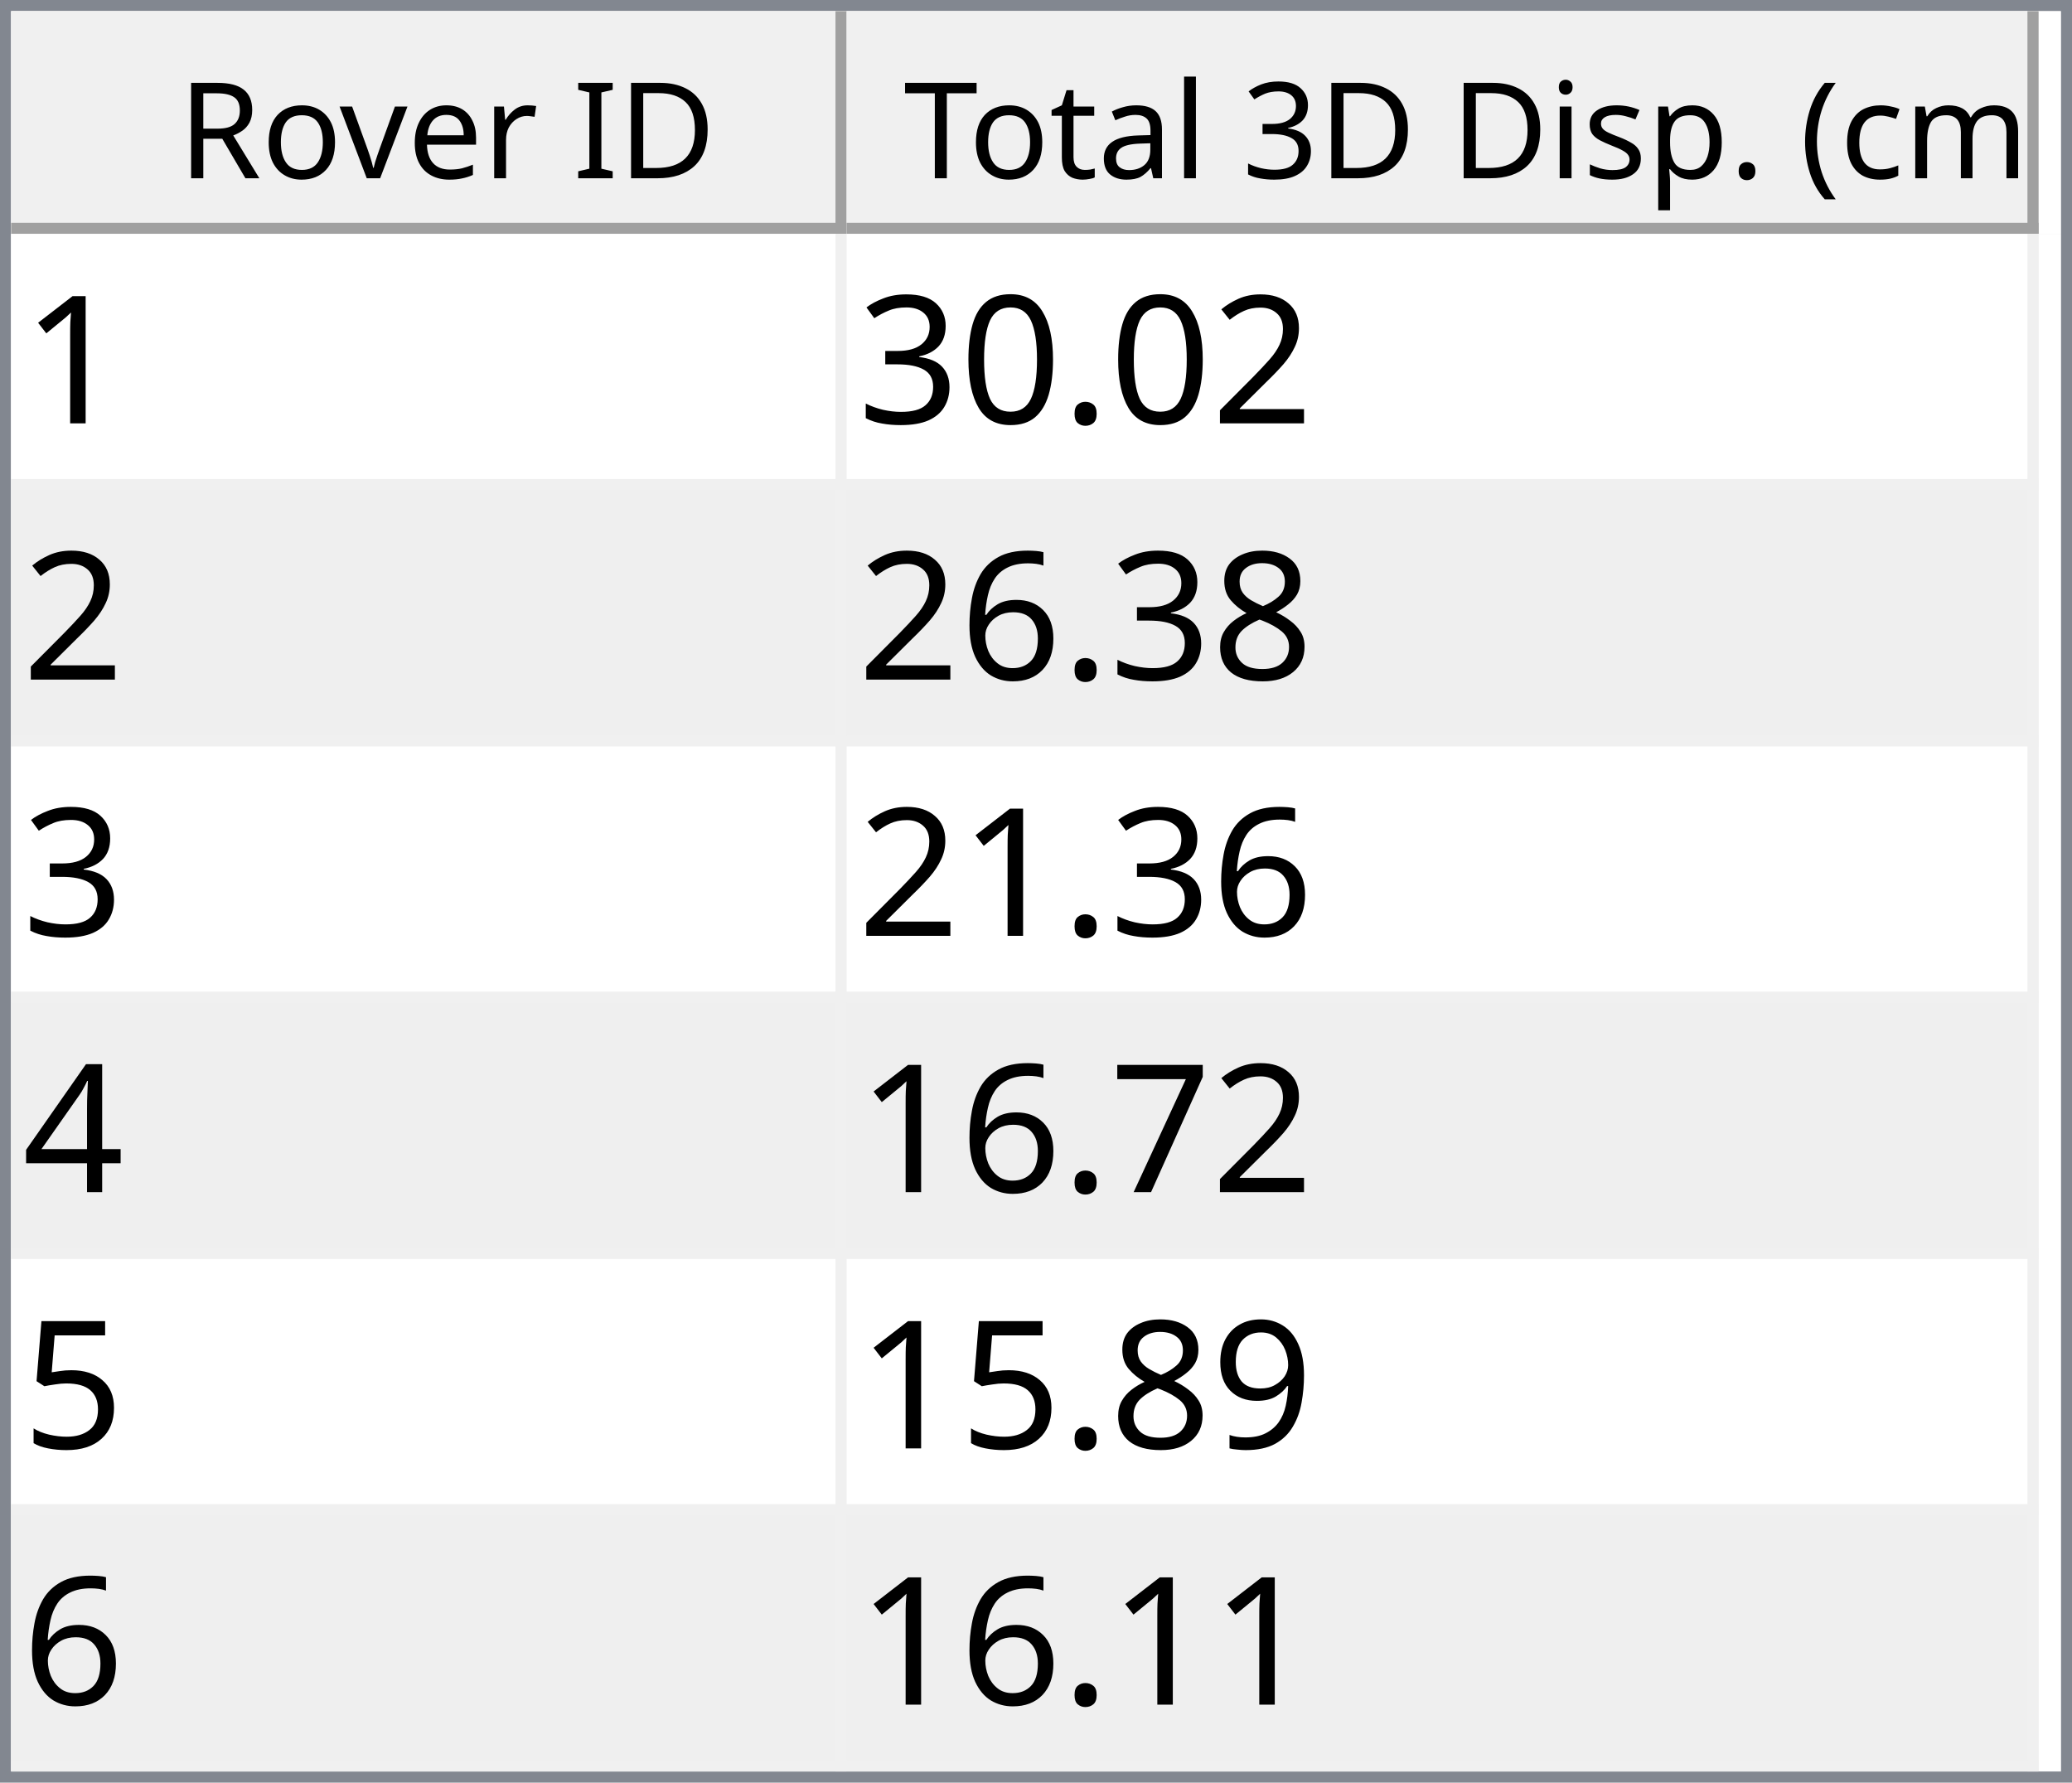
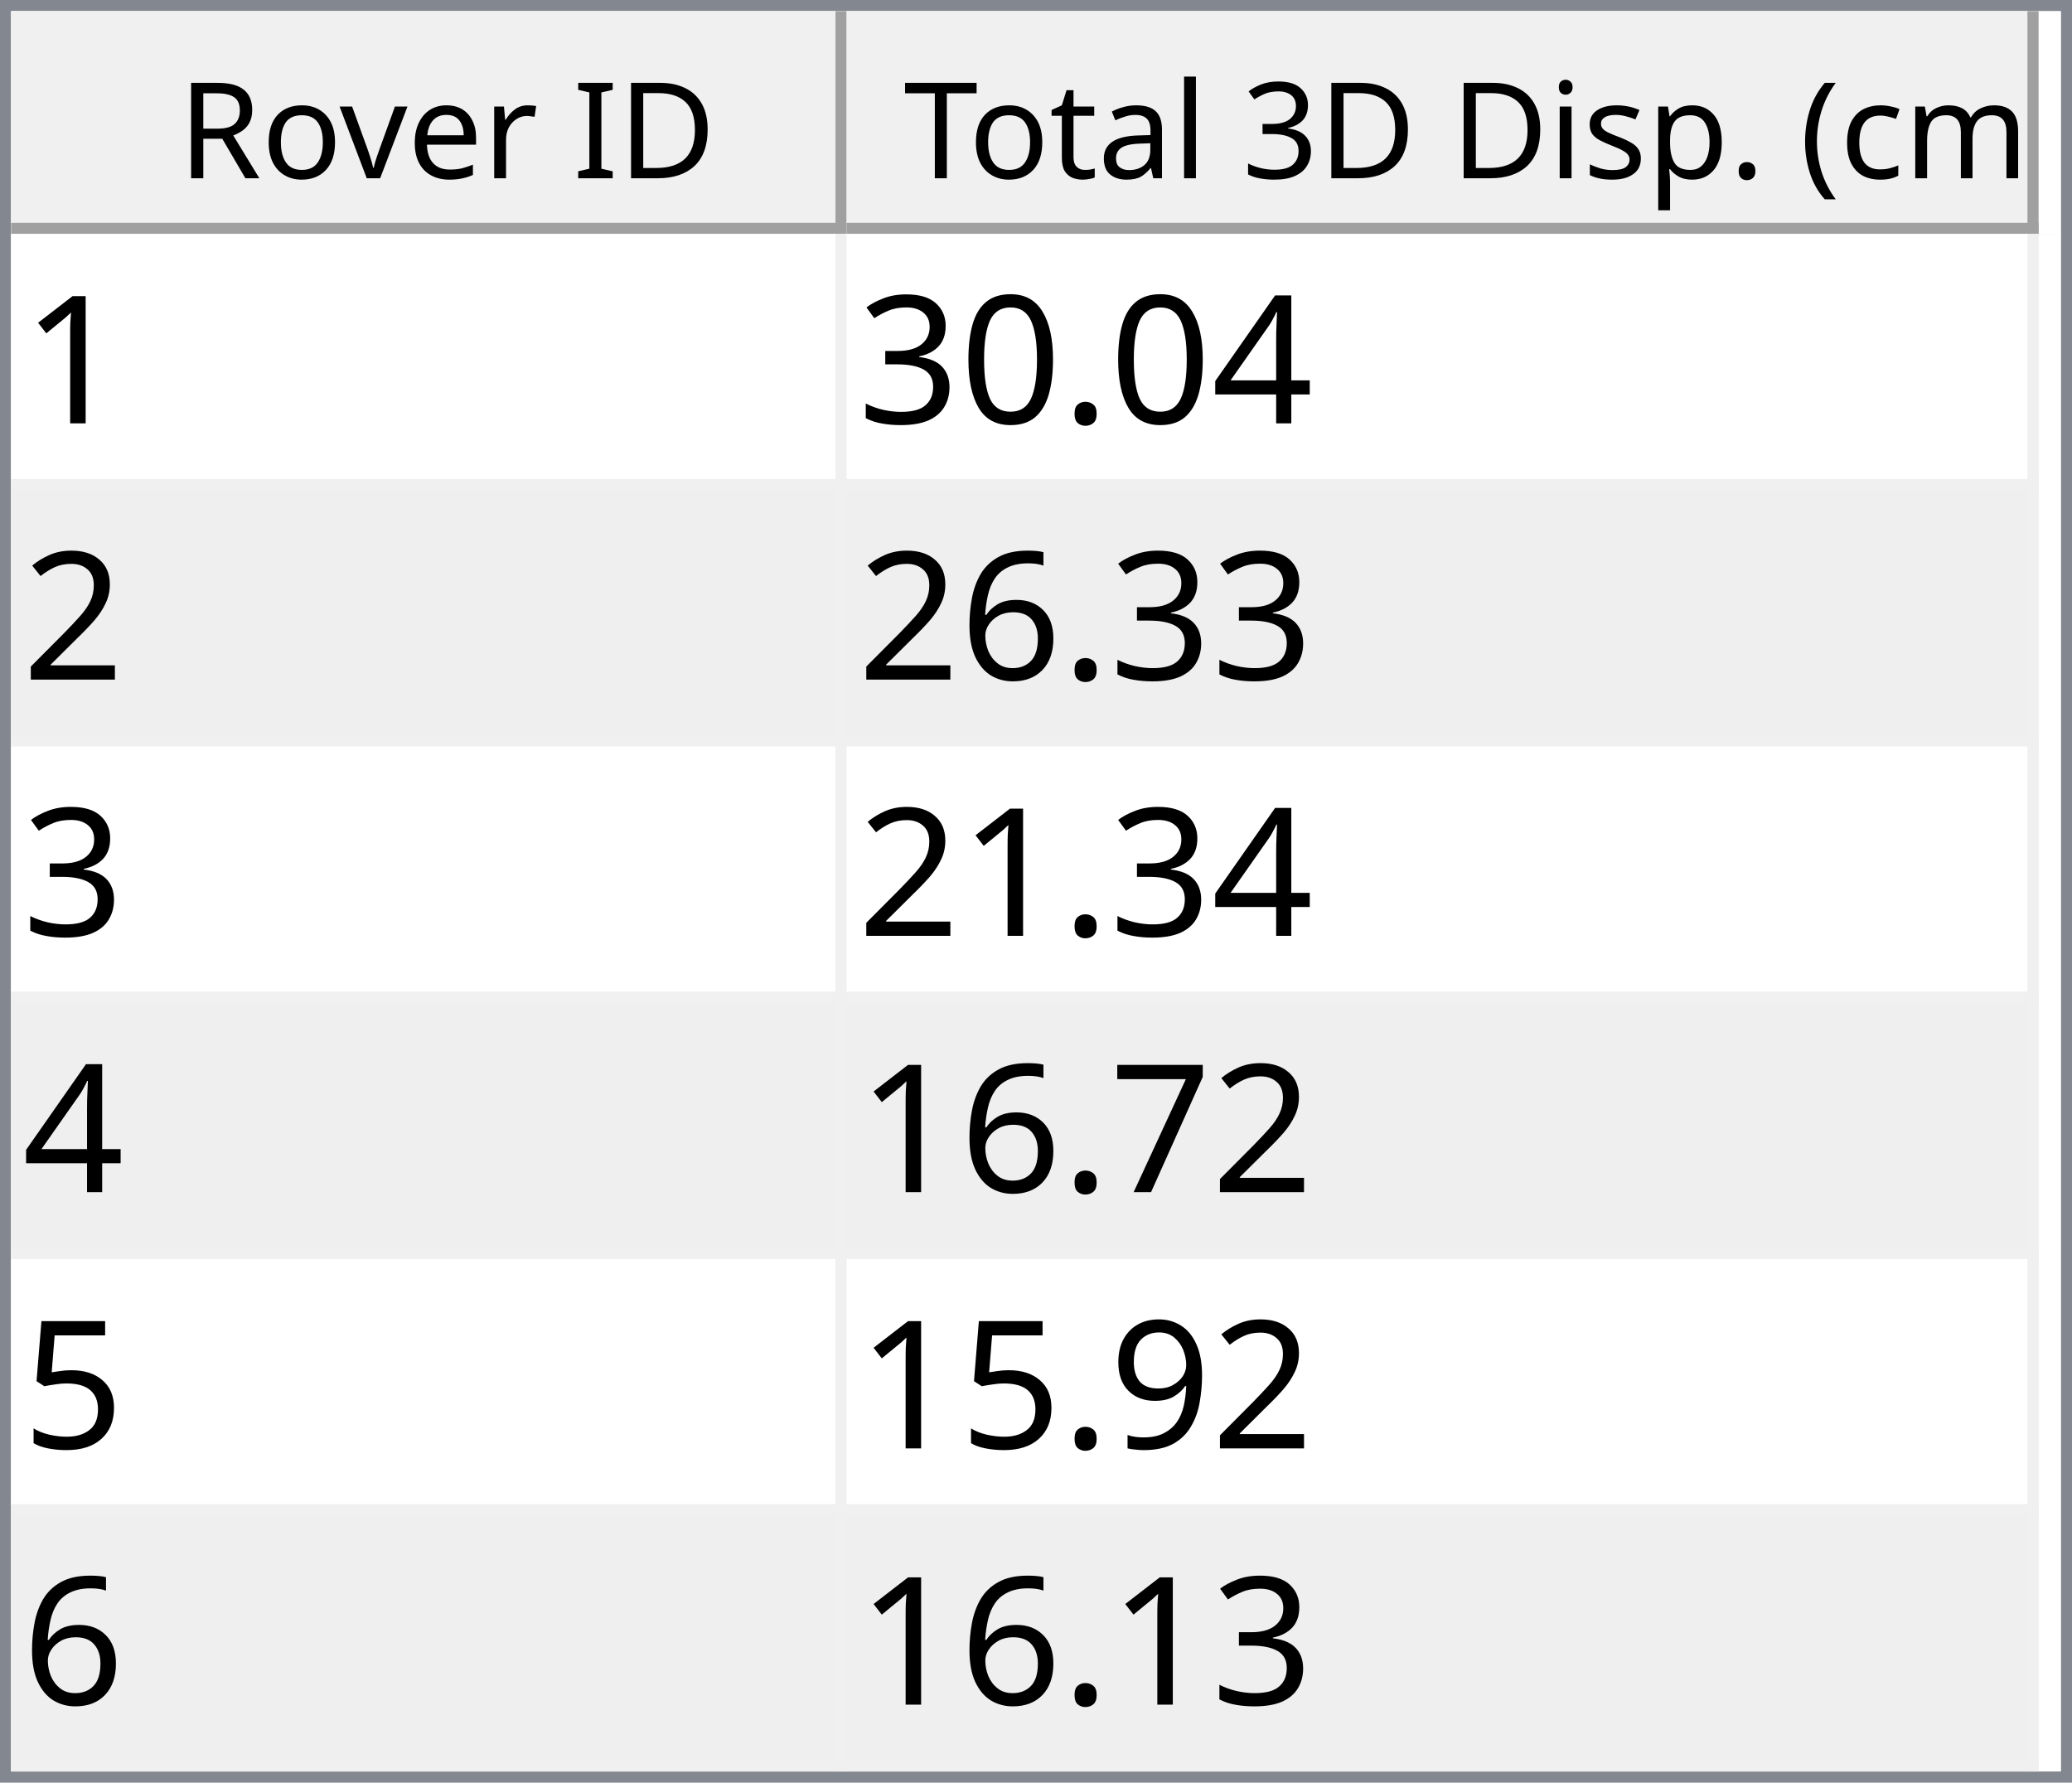
<svg xmlns="http://www.w3.org/2000/svg" style="fill-opacity:1; color-rendering:auto; color-interpolation:auto; text-rendering:auto; stroke:black; stroke-linecap:square; stroke-miterlimit:10; shape-rendering:auto; stroke-opacity:1; fill:black; stroke-dasharray:none; font-weight:normal; stroke-width:1; font-family:'Dialog'; font-style:normal; stroke-linejoin:miter; font-size:12px; stroke-dashoffset:0; image-rendering:auto;" width="186" height="160">
  <defs id="genericDefs" />
  <g>
    <defs id="defs1">
      <clipPath clipPathUnits="userSpaceOnUse" id="clipPath1">
        <path d="M0 0 L186 0 L186 160 L0 160 L0 0 Z" />
      </clipPath>
      <clipPath clipPathUnits="userSpaceOnUse" id="clipPath2">
        <path d="M0 0 L0 160 L186 160 L186 0 Z" />
      </clipPath>
      <clipPath clipPathUnits="userSpaceOnUse" id="clipPath3">
        <path d="M0 0 L0 20 L184 20 L184 0 Z" />
      </clipPath>
      <clipPath clipPathUnits="userSpaceOnUse" id="clipPath4">
        <path d="M0 0 L0 20 L75 20 L75 0 Z" />
      </clipPath>
      <clipPath clipPathUnits="userSpaceOnUse" id="clipPath5">
        <path d="M1 1 L1 19 L74 19 L74 1 Z" />
      </clipPath>
      <clipPath clipPathUnits="userSpaceOnUse" id="clipPath6">
        <path d="M0 0 L0 18 L73 18 L73 0 Z" />
      </clipPath>
      <clipPath clipPathUnits="userSpaceOnUse" id="clipPath7">
        <path d="M-0.5 -0.5 L-0.5 19.5 L74.5 19.5 L74.5 -0.5 Z" />
      </clipPath>
      <clipPath clipPathUnits="userSpaceOnUse" id="clipPath8">
        <path d="M0 0 L0 20 L107 20 L107 0 Z" />
      </clipPath>
      <clipPath clipPathUnits="userSpaceOnUse" id="clipPath9">
        <path d="M1 1 L1 19 L106 19 L106 1 Z" />
      </clipPath>
      <clipPath clipPathUnits="userSpaceOnUse" id="clipPath10">
        <path d="M0 0 L0 18 L105 18 L105 0 Z" />
      </clipPath>
      <clipPath clipPathUnits="userSpaceOnUse" id="clipPath11">
        <path d="M-0.5 -0.5 L-0.5 19.5 L106.5 19.5 L106.5 -0.5 Z" />
      </clipPath>
      <clipPath clipPathUnits="userSpaceOnUse" id="clipPath12">
        <path d="M0 0 L0 138 L184 138 L184 0 Z" />
      </clipPath>
      <clipPath clipPathUnits="userSpaceOnUse" id="clipPath13">
        <path d="M0 0 L0 138 L182 138 L182 0 Z" />
      </clipPath>
      <clipPath clipPathUnits="userSpaceOnUse" id="clipPath14">
        <path d="M-0.5 -0.5 L-0.5 137.5 L181.5 137.5 L181.5 -0.5 Z" />
      </clipPath>
      <clipPath clipPathUnits="userSpaceOnUse" id="clipPath15">
        <path d="M0 0 L0 22 L74 22 L74 0 Z" />
      </clipPath>
      <clipPath clipPathUnits="userSpaceOnUse" id="clipPath16">
        <path d="M0 0 L0 22 L106 22 L106 0 Z" />
      </clipPath>
      <font horiz-adv-x="64.551" id="font1">
        <font-face ascent="107.91" descent="25.098" units-per-em="100" style="font-style:normal; font-family:Segoe UI; font-weight:normal;" />
        <missing-glyph horiz-adv-x="64.551" d="M8.109 0 L8.109 68.266 L56.453 68.266 L56.453 0 L8.109 0 ZM15.328 7.234 L49.219 7.234 L49.219 61.031 L15.328 61.031 L15.328 7.234 Z" />
        <glyph unicode="D" horiz-adv-x="70.117" d="M9.188 0 L9.188 70.016 L28.516 70.016 Q65.531 70.016 65.531 35.891 Q65.531 19.672 55.25 9.836 Q44.969 0 27.734 0 L9.188 0 ZM17.391 62.594 L17.391 7.422 L27.828 7.422 Q41.609 7.422 49.273 14.797 Q56.938 22.172 56.938 35.688 Q56.938 62.594 28.328 62.594 L17.391 62.594 Z" />
        <glyph unicode="I" horiz-adv-x="26.611" d="M17.391 0 L9.188 0 L9.188 70.016 L17.391 70.016 L17.391 0 Z" />
        <glyph unicode=" " horiz-adv-x="27.393" d="" />
        <glyph unicode="r" horiz-adv-x="34.766" d="M34.188 41.891 Q32.078 43.5 28.125 43.5 Q23 43.5 19.555 38.672 Q16.109 33.844 16.109 25.484 L16.109 0 L8.109 0 L8.109 50 L16.109 50 L16.109 39.703 L16.312 39.703 Q18.016 44.969 21.531 47.922 Q25.047 50.875 29.391 50.875 Q32.516 50.875 34.188 50.203 L34.188 41.891 Z" />
        <glyph unicode="e" horiz-adv-x="52.295" d="M48.297 23 L12.984 23 Q13.188 14.656 17.484 10.109 Q21.781 5.562 29.297 5.562 Q37.75 5.562 44.828 11.141 L44.828 3.609 Q38.234 -1.172 27.391 -1.172 Q16.797 -1.172 10.742 5.641 Q4.688 12.453 4.688 24.812 Q4.688 36.469 11.305 43.82 Q17.922 51.172 27.734 51.172 Q37.547 51.172 42.922 44.828 Q48.297 38.484 48.297 27.203 L48.297 23 ZM40.094 29.781 Q40.047 36.719 36.75 40.578 Q33.453 44.438 27.594 44.438 Q21.922 44.438 17.969 40.383 Q14.016 36.328 13.094 29.781 L40.094 29.781 Z" />
        <glyph unicode="v" horiz-adv-x="47.9" d="M47.406 50 L27.484 0 L19.625 0 L0.688 50 L9.469 50 L22.172 13.672 Q23.578 9.672 23.922 6.688 L24.125 6.688 Q24.609 10.453 25.688 13.484 L38.969 50 L47.406 50 Z" />
        <glyph unicode="o" horiz-adv-x="58.594" d="M29 -1.172 Q17.922 -1.172 11.305 5.836 Q4.688 12.844 4.688 24.422 Q4.688 37.016 11.57 44.094 Q18.453 51.172 30.172 51.172 Q41.359 51.172 47.633 44.289 Q53.906 37.406 53.906 25.203 Q53.906 13.234 47.141 6.031 Q40.375 -1.172 29 -1.172 ZM29.594 44.438 Q21.875 44.438 17.383 39.188 Q12.891 33.938 12.891 24.703 Q12.891 15.828 17.43 10.695 Q21.969 5.562 29.594 5.562 Q37.359 5.562 41.531 10.594 Q45.703 15.625 45.703 24.906 Q45.703 34.281 41.531 39.359 Q37.359 44.438 29.594 44.438 Z" />
        <glyph unicode="R" horiz-adv-x="59.814" d="M59.375 0 L49.609 0 L37.891 19.625 Q36.281 22.359 34.766 24.289 Q33.25 26.219 31.664 27.438 Q30.078 28.656 28.25 29.219 Q26.422 29.781 24.125 29.781 L17.391 29.781 L17.391 0 L9.188 0 L9.188 70.016 L30.078 70.016 Q34.672 70.016 38.555 68.867 Q42.438 67.719 45.289 65.375 Q48.141 63.031 49.758 59.547 Q51.375 56.062 51.375 51.375 Q51.375 47.703 50.273 44.656 Q49.172 41.609 47.148 39.211 Q45.125 36.812 42.266 35.133 Q39.406 33.453 35.844 32.516 L35.844 32.328 Q37.594 31.547 38.891 30.547 Q40.188 29.547 41.359 28.18 Q42.531 26.812 43.68 25.078 Q44.828 23.344 46.234 21.047 L59.375 0 ZM17.391 62.594 L17.391 37.203 L28.516 37.203 Q31.594 37.203 34.203 38.133 Q36.812 39.062 38.719 40.797 Q40.625 42.531 41.703 45.047 Q42.781 47.562 42.781 50.688 Q42.781 56.297 39.141 59.445 Q35.5 62.594 28.609 62.594 L17.391 62.594 Z" />
        <glyph unicode=")" horiz-adv-x="30.176" d="M8.297 -15.922 L1.172 -15.922 Q16.406 2.344 16.406 26.812 Q16.406 51.469 1.078 70.016 L8.297 70.016 Q23.531 52.156 23.531 26.703 Q23.531 1.375 8.297 -15.922 Z" />
        <glyph unicode="m" horiz-adv-x="86.133" d="M79.109 0 L71.094 0 L71.094 28.719 Q71.094 37.016 68.531 40.727 Q65.969 44.438 59.906 44.438 Q54.781 44.438 51.195 39.75 Q47.609 35.062 47.609 28.516 L47.609 0 L39.594 0 L39.594 29.688 Q39.594 44.438 28.219 44.438 Q22.953 44.438 19.531 40.016 Q16.109 35.594 16.109 28.516 L16.109 0 L8.109 0 L8.109 50 L16.109 50 L16.109 42.094 L16.312 42.094 Q21.625 51.172 31.844 51.172 Q36.969 51.172 40.773 48.312 Q44.578 45.453 46 40.828 Q51.562 51.172 62.594 51.172 Q79.109 51.172 79.109 30.812 L79.109 0 Z" />
        <glyph unicode="c" horiz-adv-x="46.191" d="M42.188 2.297 Q36.422 -1.172 28.516 -1.172 Q17.828 -1.172 11.258 5.789 Q4.688 12.75 4.688 23.828 Q4.688 36.188 11.766 43.68 Q18.844 51.172 30.672 51.172 Q37.25 51.172 42.281 48.734 L42.281 40.531 Q36.719 44.438 30.375 44.438 Q22.703 44.438 17.797 38.945 Q12.891 33.453 12.891 24.516 Q12.891 15.719 17.508 10.641 Q22.125 5.562 29.891 5.562 Q36.422 5.562 42.188 9.906 L42.188 2.297 Z" />
        <glyph unicode="(" horiz-adv-x="30.176" d="M29.109 -15.922 L21.969 -15.922 Q6.844 1.375 6.844 26.703 Q6.844 52.156 21.969 70.016 L29.203 70.016 Q13.875 51.469 13.875 26.812 Q13.875 2.344 29.109 -15.922 Z" />
        <glyph unicode="." horiz-adv-x="21.68" d="M10.891 -1.078 Q8.641 -1.078 7.055 0.539 Q5.469 2.156 5.469 4.391 Q5.469 6.641 7.055 8.273 Q8.641 9.906 10.891 9.906 Q13.188 9.906 14.797 8.273 Q16.406 6.641 16.406 4.391 Q16.406 2.156 14.797 0.539 Q13.188 -1.078 10.891 -1.078 Z" />
        <glyph unicode="p" horiz-adv-x="58.789" d="M16.312 7.234 L16.109 7.234 L16.109 -23 L8.109 -23 L8.109 50 L16.109 50 L16.109 41.219 L16.312 41.219 Q22.219 51.172 33.594 51.172 Q43.266 51.172 48.688 44.461 Q54.109 37.75 54.109 26.469 Q54.109 13.922 48 6.375 Q41.891 -1.172 31.297 -1.172 Q21.578 -1.172 16.312 7.234 ZM16.109 27.391 L16.109 20.406 Q16.109 14.203 20.141 9.883 Q24.172 5.562 30.375 5.562 Q37.641 5.562 41.773 11.133 Q45.906 16.703 45.906 26.609 Q45.906 34.969 42.047 39.703 Q38.188 44.438 31.594 44.438 Q24.609 44.438 20.359 39.578 Q16.109 34.719 16.109 27.391 Z" />
        <glyph unicode="s" horiz-adv-x="42.432" d="M5.078 1.812 L5.078 10.406 Q11.625 5.562 19.484 5.562 Q30.031 5.562 30.031 12.594 Q30.031 14.594 29.125 15.992 Q28.219 17.391 26.68 18.461 Q25.141 19.531 23.07 20.383 Q21 21.234 18.609 22.172 Q15.281 23.484 12.766 24.828 Q10.25 26.172 8.57 27.859 Q6.891 29.547 6.031 31.695 Q5.172 33.844 5.172 36.719 Q5.172 40.234 6.789 42.945 Q8.406 45.656 11.086 47.484 Q13.766 49.312 17.211 50.242 Q20.656 51.172 24.312 51.172 Q30.812 51.172 35.938 48.922 L35.938 40.828 Q30.422 44.438 23.25 44.438 Q21 44.438 19.195 43.922 Q17.391 43.406 16.094 42.477 Q14.797 41.547 14.086 40.258 Q13.375 38.969 13.375 37.406 Q13.375 35.453 14.086 34.133 Q14.797 32.812 16.164 31.789 Q17.531 30.766 19.484 29.938 Q21.438 29.109 23.922 28.125 Q27.25 26.859 29.883 25.516 Q32.516 24.172 34.375 22.484 Q36.234 20.797 37.234 18.602 Q38.234 16.406 38.234 13.375 Q38.234 9.672 36.602 6.938 Q34.969 4.203 32.234 2.398 Q29.5 0.594 25.93 -0.289 Q22.359 -1.172 18.453 -1.172 Q10.75 -1.172 5.078 1.812 Z" />
        <glyph unicode="i" horiz-adv-x="24.219" d="M12.203 62.703 Q10.062 62.703 8.547 64.164 Q7.031 65.625 7.031 67.875 Q7.031 70.125 8.547 71.609 Q10.062 73.094 12.203 73.094 Q14.406 73.094 15.945 71.609 Q17.484 70.125 17.484 67.875 Q17.484 65.719 15.945 64.211 Q14.406 62.703 12.203 62.703 ZM16.109 0 L8.109 0 L8.109 50 L16.109 50 L16.109 0 Z" />
        <glyph unicode="3" horiz-adv-x="53.906" d="M46.531 19.828 Q46.531 15.094 44.75 11.211 Q42.969 7.328 39.719 4.57 Q36.469 1.812 31.93 0.297 Q27.391 -1.219 21.922 -1.219 Q11.922 -1.219 6 2.594 L6 11.188 Q13.094 5.609 22.219 5.609 Q25.875 5.609 28.828 6.539 Q31.781 7.469 33.906 9.227 Q36.031 10.984 37.18 13.477 Q38.328 15.969 38.328 19.094 Q38.328 32.812 18.797 32.812 L12.984 32.812 L12.984 39.594 L18.5 39.594 Q35.797 39.594 35.797 52.484 Q35.797 64.406 22.609 64.406 Q15.188 64.406 8.688 59.422 L8.688 67.188 Q15.375 71.188 24.609 71.188 Q29 71.188 32.57 69.969 Q36.141 68.75 38.68 66.555 Q41.219 64.359 42.609 61.281 Q44 58.203 44 54.5 Q44 40.672 30.031 36.719 L30.031 36.531 Q33.594 36.141 36.625 34.797 Q39.656 33.453 41.852 31.305 Q44.047 29.156 45.289 26.25 Q46.531 23.344 46.531 19.828 Z" />
        <glyph unicode="l" horiz-adv-x="24.219" d="M16.109 0 L8.109 0 L8.109 74.031 L16.109 74.031 L16.109 0 Z" />
        <glyph unicode="a" horiz-adv-x="50.879" d="M43.891 0 L35.891 0 L35.891 7.812 L35.688 7.812 Q30.469 -1.172 20.312 -1.172 Q12.844 -1.172 8.617 2.781 Q4.391 6.734 4.391 13.281 Q4.391 27.297 20.906 29.594 L35.891 31.688 Q35.891 44.438 25.594 44.438 Q16.547 44.438 9.281 38.281 L9.281 46.484 Q16.656 51.172 26.266 51.172 Q43.891 51.172 43.891 32.516 L43.891 0 ZM35.891 25.297 L23.828 23.641 Q18.266 22.859 15.43 20.875 Q12.594 18.891 12.594 13.875 Q12.594 10.203 15.211 7.883 Q17.828 5.562 22.172 5.562 Q28.125 5.562 32.008 9.742 Q35.891 13.922 35.891 20.312 L35.891 25.297 Z" />
        <glyph unicode="t" horiz-adv-x="33.887" d="M31.297 0.484 Q28.469 -1.078 23.828 -1.078 Q10.688 -1.078 10.688 13.578 L10.688 43.172 L2.094 43.172 L2.094 50 L10.688 50 L10.688 62.203 L18.703 64.797 L18.703 50 L31.297 50 L31.297 43.172 L18.703 43.172 L18.703 14.984 Q18.703 9.969 20.414 7.82 Q22.125 5.672 26.078 5.672 Q29.109 5.672 31.297 7.328 L31.297 0.484 Z" />
        <glyph unicode="T" horiz-adv-x="52.393" d="M50.594 62.594 L30.375 62.594 L30.375 0 L22.172 0 L22.172 62.594 L2 62.594 L2 70.016 L50.594 70.016 L50.594 62.594 Z" />
      </font>
      <font horiz-adv-x="75.0" id="font2">
        <font-face ascent="100.537" descent="21.973" units-per-em="100" style="font-style:normal; font-family:sans-serif; font-weight:normal;" />
        <missing-glyph horiz-adv-x="75.0" d="M12.5 0 L12.5 62.5 L62.5 62.5 L62.5 0 L12.5 0 ZM14.062 1.562 L60.938 1.562 L60.938 60.938 L14.062 60.938 L14.062 1.562 Z" />
        <glyph unicode="1" horiz-adv-x="55.615" d="M37.25 0 L28.469 0 L28.469 56 Q25.297 52.984 20.141 49.953 Q14.984 46.922 10.891 45.406 L10.891 53.906 Q18.266 57.375 23.781 62.305 Q29.297 67.234 31.594 71.875 L37.25 71.875 L37.25 0 Z" />
-         <glyph unicode="2" horiz-adv-x="55.615" d="M50.344 8.453 L50.344 0 L3.031 0 Q2.938 3.172 4.047 6.109 Q5.859 10.938 9.836 15.625 Q13.812 20.312 21.344 26.469 Q33.016 36.031 37.117 41.625 Q41.219 47.219 41.219 52.203 Q41.219 57.422 37.477 61.008 Q33.734 64.594 27.734 64.594 Q21.391 64.594 17.578 60.789 Q13.766 56.984 13.719 50.25 L4.688 51.172 Q5.609 61.281 11.664 66.578 Q17.719 71.875 27.938 71.875 Q38.234 71.875 44.242 66.164 Q50.25 60.453 50.25 52 Q50.25 47.703 48.492 43.555 Q46.734 39.406 42.656 34.812 Q38.578 30.219 29.109 22.219 Q21.188 15.578 18.945 13.211 Q16.703 10.844 15.234 8.453 L50.344 8.453 Z" />
+         <glyph unicode="4" horiz-adv-x="55.615" d="M32.328 0 L32.328 17.141 L1.266 17.141 L1.266 25.203 L33.938 71.578 L41.109 71.578 L41.109 25.203 L50.781 25.203 L50.781 17.141 L41.109 17.141 L41.109 0 L32.328 0 ZM32.328 25.203 L32.328 57.469 L9.906 25.203 L32.328 25.203 Z" />
        <glyph unicode="." horiz-adv-x="27.783" d="M9.078 0 L9.078 10.016 L19.094 10.016 L19.094 0 L9.078 0 Z" />
        <glyph unicode="0" horiz-adv-x="55.615" d="M4.156 35.297 Q4.156 48 6.766 55.742 Q9.375 63.484 14.523 67.68 Q19.672 71.875 27.484 71.875 Q33.25 71.875 37.594 69.555 Q41.938 67.234 44.773 62.867 Q47.609 58.5 49.219 52.227 Q50.828 45.953 50.828 35.297 Q50.828 22.703 48.242 14.969 Q45.656 7.234 40.508 3.008 Q35.359 -1.219 27.484 -1.219 Q17.141 -1.219 11.234 6.203 Q4.156 15.141 4.156 35.297 ZM13.188 35.297 Q13.188 17.672 17.312 11.836 Q21.438 6 27.484 6 Q33.547 6 37.672 11.859 Q41.797 17.719 41.797 35.297 Q41.797 52.984 37.672 58.789 Q33.547 64.594 27.391 64.594 Q21.344 64.594 17.719 59.469 Q13.188 52.938 13.188 35.297 Z" />
        <glyph unicode="3" horiz-adv-x="55.615" d="M4.203 18.891 L12.984 20.062 Q14.5 12.594 18.141 9.297 Q21.781 6 27 6 Q33.203 6 37.477 10.297 Q41.75 14.594 41.75 20.953 Q41.75 27 37.797 30.93 Q33.844 34.859 27.734 34.859 Q25.25 34.859 21.531 33.891 L22.516 41.609 Q23.391 41.5 23.922 41.5 Q29.547 41.5 34.039 44.43 Q38.531 47.359 38.531 53.469 Q38.531 58.297 35.258 61.477 Q31.984 64.656 26.812 64.656 Q21.688 64.656 18.266 61.43 Q14.844 58.203 13.875 51.766 L5.078 53.328 Q6.688 62.156 12.398 67.016 Q18.109 71.875 26.609 71.875 Q32.469 71.875 37.398 69.359 Q42.328 66.844 44.945 62.5 Q47.562 58.156 47.562 53.266 Q47.562 48.641 45.07 44.828 Q42.578 41.016 37.703 38.766 Q44.047 37.312 47.562 32.695 Q51.078 28.078 51.078 21.141 Q51.078 11.766 44.242 5.25 Q37.406 -1.266 26.953 -1.266 Q17.531 -1.266 11.305 4.352 Q5.078 9.969 4.203 18.891 Z" />
-         <glyph unicode="8" horiz-adv-x="55.615" d="M17.672 38.812 Q12.203 40.828 9.57 44.539 Q6.938 48.25 6.938 53.422 Q6.938 61.234 12.555 66.555 Q18.172 71.875 27.484 71.875 Q36.859 71.875 42.578 66.43 Q48.297 60.984 48.297 53.172 Q48.297 48.188 45.68 44.508 Q43.062 40.828 37.75 38.812 Q44.344 36.672 47.781 31.883 Q51.219 27.094 51.219 20.453 Q51.219 11.281 44.727 5.031 Q38.234 -1.219 27.641 -1.219 Q17.047 -1.219 10.547 5.055 Q4.047 11.328 4.047 20.703 Q4.047 27.688 7.594 32.398 Q11.141 37.109 17.672 38.812 ZM15.922 53.719 Q15.922 48.641 19.195 45.414 Q22.469 42.188 27.688 42.188 Q32.766 42.188 36.016 45.383 Q39.266 48.578 39.266 53.219 Q39.266 58.062 35.914 61.359 Q32.562 64.656 27.594 64.656 Q22.562 64.656 19.242 61.43 Q15.922 58.203 15.922 53.719 ZM13.094 20.656 Q13.094 16.891 14.875 13.375 Q16.656 9.859 20.172 7.93 Q23.688 6 27.734 6 Q34.031 6 38.133 10.055 Q42.234 14.109 42.234 20.359 Q42.234 26.703 38.016 30.859 Q33.797 35.016 27.438 35.016 Q21.234 35.016 17.164 30.914 Q13.094 26.812 13.094 20.656 Z" />
+         <glyph unicode="2" horiz-adv-x="55.615" d="M50.344 8.453 L50.344 0 L3.031 0 Q2.938 3.172 4.047 6.109 Q5.859 10.938 9.836 15.625 Q13.812 20.312 21.344 26.469 Q33.016 36.031 37.117 41.625 Q41.219 47.219 41.219 52.203 Q41.219 57.422 37.477 61.008 Q33.734 64.594 27.734 64.594 Q21.391 64.594 17.578 60.789 Q13.766 56.984 13.719 50.25 L4.688 51.172 Q5.609 61.281 11.664 66.578 Q17.719 71.875 27.938 71.875 Q38.234 71.875 44.242 66.164 Q50.25 60.453 50.25 52 Q50.25 47.703 48.492 43.555 Q46.734 39.406 42.656 34.812 Q38.578 30.219 29.109 22.219 Q21.188 15.578 18.945 13.211 Q16.703 10.844 15.234 8.453 L50.344 8.453 Z" />
        <glyph unicode="6" horiz-adv-x="55.615" d="M49.75 54.047 L41.016 53.375 Q39.844 58.547 37.703 60.891 Q34.125 64.656 28.906 64.656 Q24.703 64.656 21.531 62.312 Q17.391 59.281 14.992 53.469 Q12.594 47.656 12.5 36.922 Q15.672 41.75 20.266 44.094 Q24.859 46.438 29.891 46.438 Q38.672 46.438 44.852 39.969 Q51.031 33.5 51.031 23.25 Q51.031 16.5 48.125 10.719 Q45.219 4.938 40.141 1.859 Q35.062 -1.219 28.609 -1.219 Q17.625 -1.219 10.695 6.859 Q3.766 14.938 3.766 33.5 Q3.766 54.25 11.422 63.672 Q18.109 71.875 29.438 71.875 Q37.891 71.875 43.289 67.141 Q48.688 62.406 49.75 54.047 ZM13.875 23.188 Q13.875 18.656 15.797 14.508 Q17.719 10.359 21.188 8.18 Q24.656 6 28.469 6 Q34.031 6 38.039 10.492 Q42.047 14.984 42.047 22.703 Q42.047 30.125 38.086 34.398 Q34.125 38.672 28.125 38.672 Q22.172 38.672 18.023 34.398 Q13.875 30.125 13.875 23.188 Z" />
-         <glyph unicode="4" horiz-adv-x="55.615" d="M32.328 0 L32.328 17.141 L1.266 17.141 L1.266 25.203 L33.938 71.578 L41.109 71.578 L41.109 25.203 L50.781 25.203 L50.781 17.141 L41.109 17.141 L41.109 0 L32.328 0 ZM32.328 25.203 L32.328 57.469 L9.906 25.203 L32.328 25.203 Z" />
        <glyph unicode="7" horiz-adv-x="55.615" d="M4.734 62.203 L4.734 70.656 L51.078 70.656 L51.078 63.812 Q44.234 56.547 37.523 44.484 Q30.812 32.422 27.156 19.672 Q24.516 10.688 23.781 0 L14.75 0 Q14.891 8.453 18.062 20.414 Q21.234 32.375 27.172 43.484 Q33.109 54.594 39.797 62.203 L4.734 62.203 Z" />
        <glyph unicode="5" horiz-adv-x="55.615" d="M4.156 18.75 L13.375 19.531 Q14.406 12.797 18.141 9.398 Q21.875 6 27.156 6 Q33.5 6 37.891 10.789 Q42.281 15.578 42.281 23.484 Q42.281 31 38.062 35.352 Q33.844 39.703 27 39.703 Q22.75 39.703 19.336 37.773 Q15.922 35.844 13.969 32.766 L5.719 33.844 L12.641 70.609 L48.25 70.609 L48.25 62.203 L19.672 62.203 L15.828 42.969 Q22.266 47.469 29.344 47.469 Q38.719 47.469 45.164 40.969 Q51.609 34.469 51.609 24.266 Q51.609 14.547 45.953 7.469 Q39.062 -1.219 27.156 -1.219 Q17.391 -1.219 11.211 4.25 Q5.031 9.719 4.156 18.75 Z" />
        <glyph unicode="9" horiz-adv-x="55.615" d="M5.469 16.547 L13.922 17.328 Q14.984 11.375 18.016 8.688 Q21.047 6 25.781 6 Q29.828 6 32.883 7.859 Q35.938 9.719 37.891 12.82 Q39.844 15.922 41.164 21.195 Q42.484 26.469 42.484 31.938 Q42.484 32.516 42.438 33.688 Q39.797 29.5 35.234 26.883 Q30.672 24.266 25.344 24.266 Q16.453 24.266 10.305 30.711 Q4.156 37.156 4.156 47.703 Q4.156 58.594 10.578 65.234 Q17 71.875 26.656 71.875 Q33.641 71.875 39.43 68.117 Q45.219 64.359 48.219 57.398 Q51.219 50.438 51.219 37.25 Q51.219 23.531 48.242 15.406 Q45.266 7.281 39.383 3.031 Q33.5 -1.219 25.594 -1.219 Q17.188 -1.219 11.867 3.445 Q6.547 8.109 5.469 16.547 ZM41.453 48.141 Q41.453 55.719 37.43 60.156 Q33.406 64.594 27.734 64.594 Q21.875 64.594 17.531 59.812 Q13.188 55.031 13.188 47.406 Q13.188 40.578 17.312 36.305 Q21.438 32.031 27.484 32.031 Q33.594 32.031 37.523 36.305 Q41.453 40.578 41.453 48.141 Z" />
      </font>
    </defs>
    <g style="fill:white; stroke:white;">
      <rect x="0" y="0" width="186" style="clip-path:url(#clipPath1); stroke:none;" height="160" />
    </g>
    <g style="fill:white; text-rendering:optimizeSpeed; color-rendering:optimizeSpeed; image-rendering:optimizeSpeed; shape-rendering:crispEdges; stroke:white; color-interpolation:sRGB;">
      <rect x="0" width="186" height="160" y="0" style="stroke:none;" />
      <path style="stroke:none;" d="M0 160 L186 160 L186 0 L0 0 Z" />
    </g>
    <g style="fill:rgb(240,240,240); font-family:'Segoe UI'; stroke:rgb(240,240,240);">
      <rect x="0" y="0" width="186" style="clip-path:url(#clipPath2); stroke:none;" height="160" />
    </g>
    <g style="fill:rgb(130,135,144); font-family:'Segoe UI'; stroke:rgb(130,135,144);">
      <path d="M0 0 L186 0 L186 160 L0 160 L0 0 ZM1 1 L185 1 L185 159 L1 159 L1 1 Z" style="fill-rule:evenodd; clip-path:url(#clipPath2); stroke:none;" />
    </g>
    <g style="fill:white; font-family:'Segoe UI'; stroke:white;" transform="translate(1,1)">
      <rect x="0" y="0" width="184" style="clip-path:url(#clipPath3); stroke:none;" height="20" />
    </g>
    <g style="fill:rgb(240,240,240); font-family:'Segoe UI'; stroke:rgb(240,240,240);" transform="translate(1,1)">
      <rect x="0" y="0" width="75" style="clip-path:url(#clipPath4); stroke:none;" height="20" />
    </g>
    <g style="font-family:'Segoe UI';" transform="translate(2,2)">
      <text x="14" xml:space="preserve" y="14" style="clip-path:url(#clipPath6); stroke:none;">Rover ID</text>
    </g>
    <g style="fill:rgb(160,160,160); font-family:'Segoe UI'; stroke:rgb(160,160,160); stroke-linejoin:bevel;" transform="translate(1.5,1.5)">
      <line x1="74" x2="74" y1="0" style="fill:none; clip-path:url(#clipPath7);" y2="19" />
    </g>
    <g style="fill:rgb(160,160,160); font-family:'Segoe UI'; stroke:rgb(160,160,160); stroke-linejoin:bevel;" transform="matrix(1,0,0,1,1,1) translate(0.5,0.5)">
      <line x1="0" x2="74" y1="19" style="fill:none; clip-path:url(#clipPath7);" y2="19" />
    </g>
    <g style="fill:rgb(240,240,240); font-family:'Segoe UI'; stroke:rgb(240,240,240);" transform="translate(76,1)">
      <rect x="0" y="0" width="107" style="clip-path:url(#clipPath8); stroke:none;" height="20" />
    </g>
    <g style="font-family:'Segoe UI';" transform="translate(77,2)">
      <text x="1" xml:space="preserve" y="14" style="clip-path:url(#clipPath10); stroke:none;"> Total 3D Disp. (cm)</text>
    </g>
    <g style="fill:rgb(160,160,160); font-family:'Segoe UI'; stroke:rgb(160,160,160); stroke-linejoin:bevel;" transform="translate(76.5,1.5)">
      <line x1="106" x2="106" y1="0" style="fill:none; clip-path:url(#clipPath11);" y2="19" />
    </g>
    <g style="fill:rgb(160,160,160); font-family:'Segoe UI'; stroke:rgb(160,160,160); stroke-linejoin:bevel;" transform="matrix(1,0,0,1,76,1) translate(0.5,0.5)">
      <line x1="0" x2="106" y1="19" style="fill:none; clip-path:url(#clipPath11);" y2="19" />
    </g>
    <g style="fill:white; font-family:'Segoe UI'; stroke:white;" transform="translate(1,21)">
      <rect x="0" y="0" width="184" style="clip-path:url(#clipPath12); stroke:none;" height="138" />
    </g>
    <g style="fill:rgb(240,240,240); font-size:16px; font-family:sans-serif; stroke:rgb(240,240,240);" transform="translate(1,21)">
      <rect x="0" y="0" width="182" style="clip-path:url(#clipPath13); stroke:none;" height="138" />
      <line transform="translate(0.5,0.5)" x1="0" x2="181" y1="22" style="clip-path:url(#clipPath14); fill:none; stroke-linejoin:bevel;" y2="22" />
    </g>
    <g transform="matrix(1,0,0,1,1,21) translate(0.5,0.5)" style="fill:rgb(240,240,240); font-size:16px; font-family:sans-serif; stroke:rgb(240,240,240); stroke-linejoin:bevel;">
      <line x1="0" x2="181" y1="45" style="fill:none; clip-path:url(#clipPath14);" y2="45" />
    </g>
    <g transform="matrix(1,0,0,1,1,21) translate(0.5,0.5)" style="fill:rgb(240,240,240); font-size:16px; font-family:sans-serif; stroke:rgb(240,240,240); stroke-linejoin:bevel;">
      <line x1="0" x2="181" y1="68" style="fill:none; clip-path:url(#clipPath14);" y2="68" />
    </g>
    <g transform="matrix(1,0,0,1,1,21) translate(0.5,0.5)" style="fill:rgb(240,240,240); font-size:16px; font-family:sans-serif; stroke:rgb(240,240,240); stroke-linejoin:bevel;">
      <line x1="0" x2="181" y1="91" style="fill:none; clip-path:url(#clipPath14);" y2="91" />
    </g>
    <g transform="matrix(1,0,0,1,1,21) translate(0.5,0.5)" style="fill:rgb(240,240,240); font-size:16px; font-family:sans-serif; stroke:rgb(240,240,240); stroke-linejoin:bevel;">
      <line x1="0" x2="181" y1="114" style="fill:none; clip-path:url(#clipPath14);" y2="114" />
    </g>
    <g transform="matrix(1,0,0,1,1,21) translate(0.5,0.5)" style="fill:rgb(240,240,240); font-size:16px; font-family:sans-serif; stroke:rgb(240,240,240); stroke-linejoin:bevel;">
      <line x1="0" x2="181" y1="137" style="fill:none; clip-path:url(#clipPath14);" y2="137" />
    </g>
    <g transform="matrix(1,0,0,1,1,21) translate(0.5,0.5)" style="fill:rgb(240,240,240); font-size:16px; font-family:sans-serif; stroke:rgb(240,240,240); stroke-linejoin:bevel;">
      <line x1="74" x2="74" y1="0" style="fill:none; clip-path:url(#clipPath14);" y2="137" />
    </g>
    <g transform="matrix(1,0,0,1,1,21) translate(0.5,0.5)" style="fill:rgb(240,240,240); font-size:16px; font-family:sans-serif; stroke:rgb(240,240,240); stroke-linejoin:bevel;">
      <line x1="181" x2="181" y1="0" style="fill:none; clip-path:url(#clipPath14);" y2="137" />
    </g>
    <g style="fill:white; font-size:16px; font-family:sans-serif; stroke:white;" transform="matrix(1,0,0,1,1,21)">
      <rect x="0" y="0" width="74" style="clip-path:url(#clipPath15); stroke:none;" height="22" />
      <text x="1" y="17" style="fill:black; clip-path:url(#clipPath15); stroke:none;" xml:space="preserve">1</text>
    </g>
    <g style="fill:white; font-size:16px; font-family:sans-serif; stroke:white;" transform="matrix(1,0,0,1,1,21) translate(75,0)">
      <rect x="0" y="0" width="106" style="clip-path:url(#clipPath16); stroke:none;" height="22" />
-       <text x="1" y="17" style="fill:black; clip-path:url(#clipPath16); stroke:none;" xml:space="preserve">30.02</text>
+       <text x="1" y="17" style="fill:black; clip-path:url(#clipPath16); stroke:none;" xml:space="preserve">30.04</text>
    </g>
    <g style="fill:rgb(239,239,239); font-size:16px; font-family:sans-serif; stroke:rgb(239,239,239);" transform="matrix(1,0,0,1,1,21) translate(0,23)">
      <rect x="0" y="0" width="74" style="clip-path:url(#clipPath15); stroke:none;" height="22" />
      <text x="1" y="17" style="fill:black; clip-path:url(#clipPath15); stroke:none;" xml:space="preserve">2</text>
    </g>
    <g style="fill:rgb(239,239,239); font-size:16px; font-family:sans-serif; stroke:rgb(239,239,239);" transform="matrix(1,0,0,1,1,21) translate(75,23)">
      <rect x="0" y="0" width="106" style="clip-path:url(#clipPath16); stroke:none;" height="22" />
-       <text x="1" y="17" style="fill:black; clip-path:url(#clipPath16); stroke:none;" xml:space="preserve">26.38</text>
+       <text x="1" y="17" style="fill:black; clip-path:url(#clipPath16); stroke:none;" xml:space="preserve">26.33</text>
    </g>
    <g style="fill:white; font-size:16px; font-family:sans-serif; stroke:white;" transform="matrix(1,0,0,1,1,21) translate(0,46)">
      <rect x="0" y="0" width="74" style="clip-path:url(#clipPath15); stroke:none;" height="22" />
      <text x="1" y="17" style="fill:black; clip-path:url(#clipPath15); stroke:none;" xml:space="preserve">3</text>
    </g>
    <g style="fill:white; font-size:16px; font-family:sans-serif; stroke:white;" transform="matrix(1,0,0,1,1,21) translate(75,46)">
      <rect x="0" y="0" width="106" style="clip-path:url(#clipPath16); stroke:none;" height="22" />
-       <text x="1" y="17" style="fill:black; clip-path:url(#clipPath16); stroke:none;" xml:space="preserve">21.36</text>
+       <text x="1" y="17" style="fill:black; clip-path:url(#clipPath16); stroke:none;" xml:space="preserve">21.34</text>
    </g>
    <g style="fill:rgb(239,239,239); font-size:16px; font-family:sans-serif; stroke:rgb(239,239,239);" transform="matrix(1,0,0,1,1,21) translate(0,69)">
      <rect x="0" y="0" width="74" style="clip-path:url(#clipPath15); stroke:none;" height="22" />
      <text x="1" y="17" style="fill:black; clip-path:url(#clipPath15); stroke:none;" xml:space="preserve">4</text>
    </g>
    <g style="fill:rgb(239,239,239); font-size:16px; font-family:sans-serif; stroke:rgb(239,239,239);" transform="matrix(1,0,0,1,1,21) translate(75,69)">
      <rect x="0" y="0" width="106" style="clip-path:url(#clipPath16); stroke:none;" height="22" />
      <text x="1" y="17" style="fill:black; clip-path:url(#clipPath16); stroke:none;" xml:space="preserve">16.72</text>
    </g>
    <g style="fill:white; font-size:16px; font-family:sans-serif; stroke:white;" transform="matrix(1,0,0,1,1,21) translate(0,92)">
      <rect x="0" y="0" width="74" style="clip-path:url(#clipPath15); stroke:none;" height="22" />
      <text x="1" y="17" style="fill:black; clip-path:url(#clipPath15); stroke:none;" xml:space="preserve">5</text>
    </g>
    <g style="fill:white; font-size:16px; font-family:sans-serif; stroke:white;" transform="matrix(1,0,0,1,1,21) translate(75,92)">
      <rect x="0" y="0" width="106" style="clip-path:url(#clipPath16); stroke:none;" height="22" />
-       <text x="1" y="17" style="fill:black; clip-path:url(#clipPath16); stroke:none;" xml:space="preserve">15.89</text>
+       <text x="1" y="17" style="fill:black; clip-path:url(#clipPath16); stroke:none;" xml:space="preserve">15.92</text>
    </g>
    <g style="fill:rgb(239,239,239); font-size:16px; font-family:sans-serif; stroke:rgb(239,239,239);" transform="matrix(1,0,0,1,1,21) translate(0,115)">
      <rect x="0" y="0" width="74" style="clip-path:url(#clipPath15); stroke:none;" height="22" />
      <text x="1" y="17" style="fill:black; clip-path:url(#clipPath15); stroke:none;" xml:space="preserve">6</text>
    </g>
    <g style="fill:rgb(239,239,239); font-size:16px; font-family:sans-serif; stroke:rgb(239,239,239);" transform="matrix(1,0,0,1,1,21) translate(75,115)">
      <rect x="0" y="0" width="106" style="clip-path:url(#clipPath16); stroke:none;" height="22" />
-       <text x="1" y="17" style="fill:black; clip-path:url(#clipPath16); stroke:none;" xml:space="preserve">16.11</text>
+       <text x="1" y="17" style="fill:black; clip-path:url(#clipPath16); stroke:none;" xml:space="preserve">16.13</text>
    </g>
  </g>
</svg>
